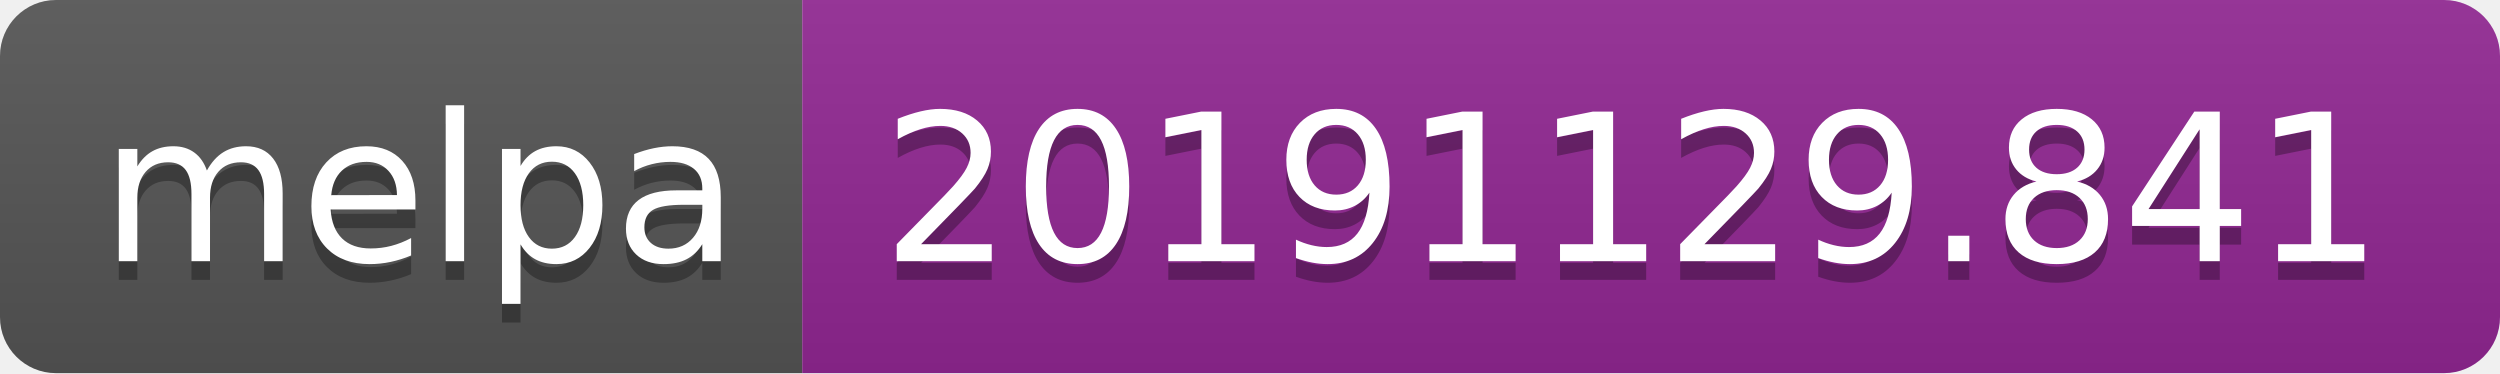
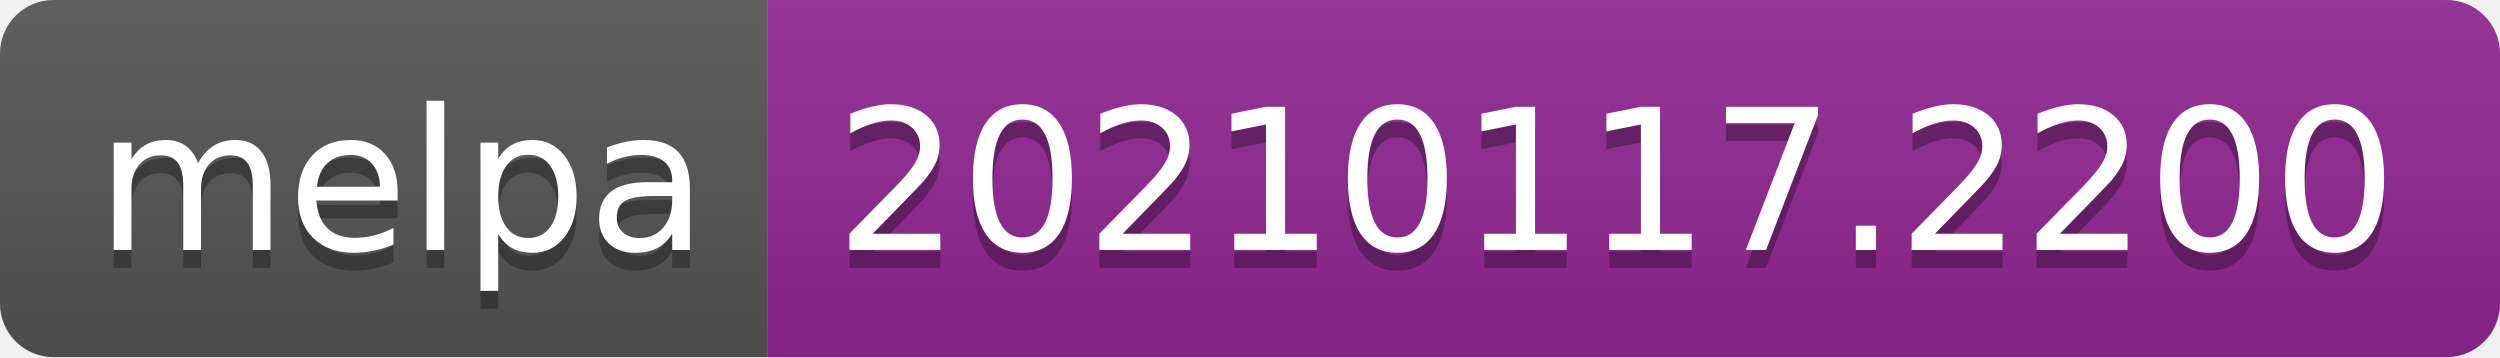
- <svg xmlns="http://www.w3.org/2000/svg" width="134" height="20" role="img" aria-label="melpa: 20191129.841">
+ <svg xmlns="http://www.w3.org/2000/svg" width="140" height="20" role="img" aria-label="melpa: 20210117.2200">
  <linearGradient id="s" x2="0" y2="100%">
    <stop offset="0" stop-color="#bbb" stop-opacity=".1" />
    <stop offset="1" stop-opacity=".1" />
  </linearGradient>
  <clipPath id="r">
-     <rect width="134" height="20" rx="3" fill="#fff" />
+     <rect width="140" height="20" rx="3" fill="#fff" />
  </clipPath>
  <g clip-path="url(#r)">
    <rect width="43" height="20" fill="#555" />
-     <rect x="43" width="91" height="20" fill="#922793" />
-     <rect width="134" height="20" fill="url(#s)" />
+     <rect x="43" width="97" height="20" fill="#922793" />
+     <rect width="140" height="20" fill="url(#s)" />
  </g>
  <g fill="#fff" text-anchor="middle" font-family="Verdana,Geneva,DejaVu Sans,sans-serif" text-rendering="geometricPrecision" font-size="110">
    <text aria-hidden="true" x="225" y="150" fill="#010101" fill-opacity=".3" transform="scale(.1)" textLength="330">melpa</text>
    <text x="225" y="140" transform="scale(.1)" fill="#fff" textLength="330">melpa</text>
-     <text aria-hidden="true" x="875" y="150" fill="#010101" fill-opacity=".3" transform="scale(.1)" textLength="810">20191129.841</text>
-     <text x="875" y="140" transform="scale(.1)" fill="#fff" textLength="810">20191129.841</text>
+     <text aria-hidden="true" x="905" y="150" fill="#010101" fill-opacity=".3" transform="scale(.1)" textLength="870">20210117.2200</text>
+     <text x="905" y="140" transform="scale(.1)" fill="#fff" textLength="870">20210117.2200</text>
  </g>
</svg>
